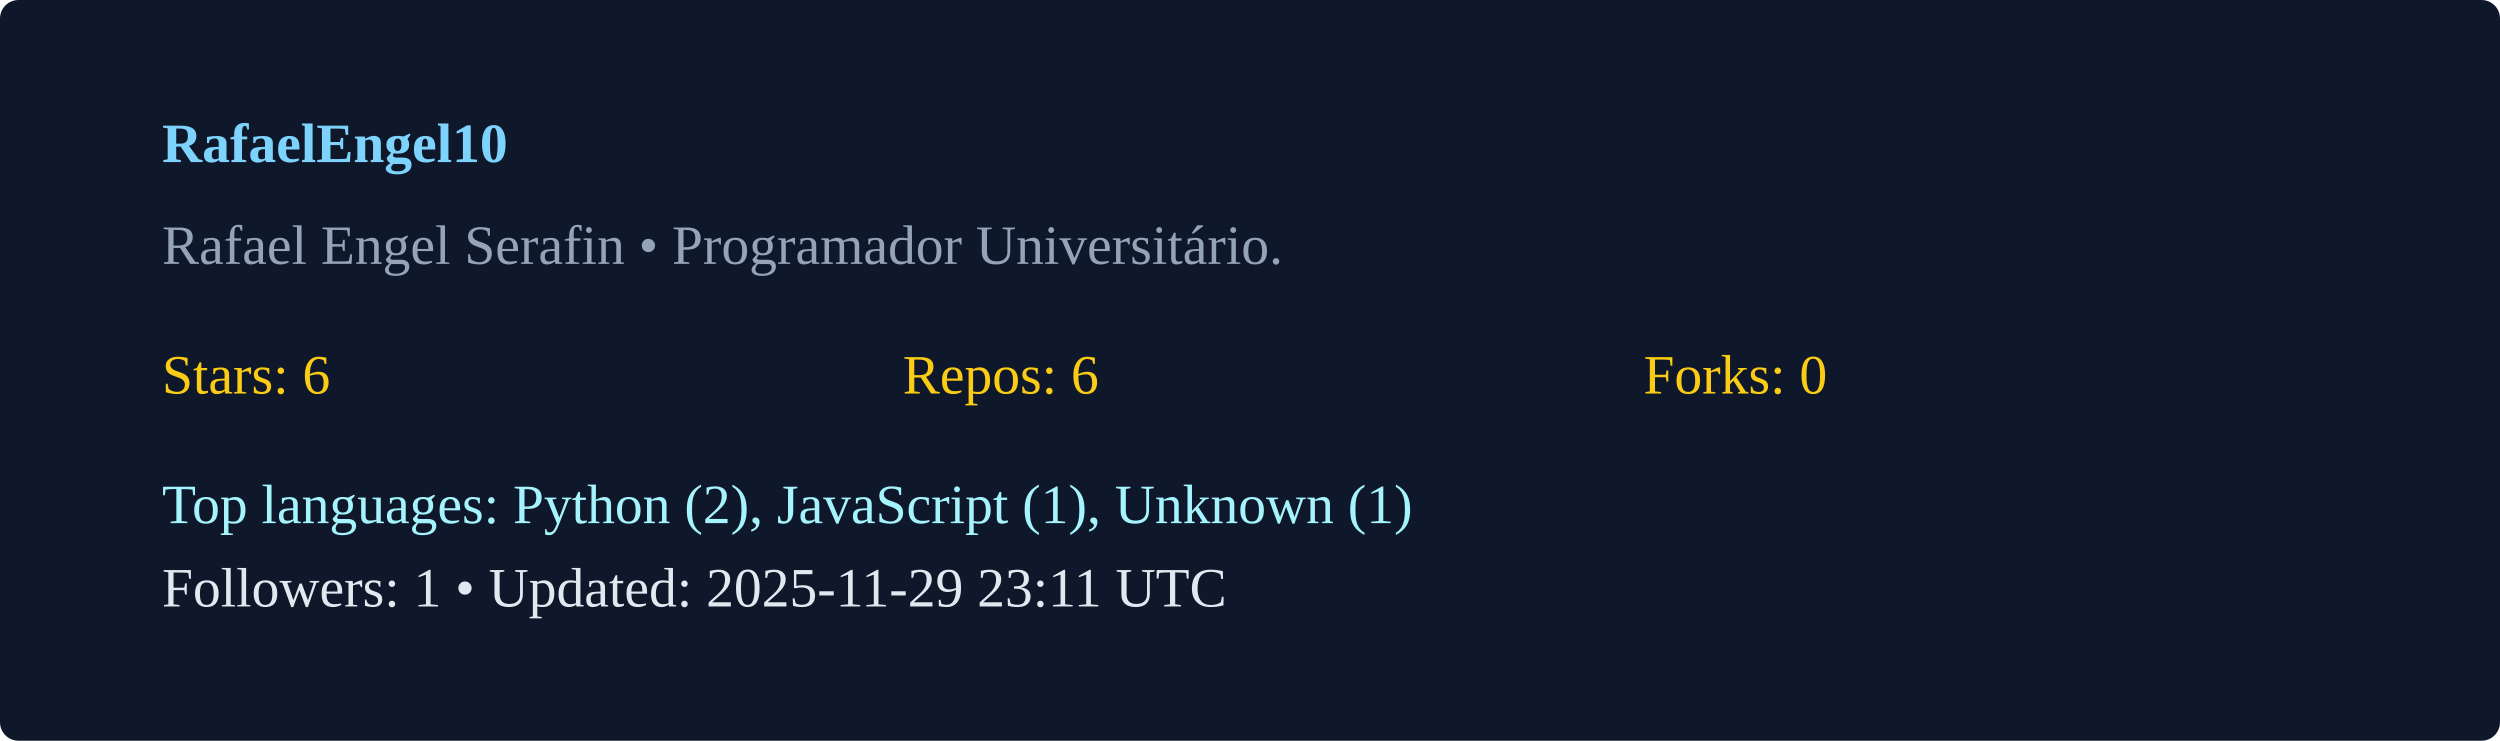
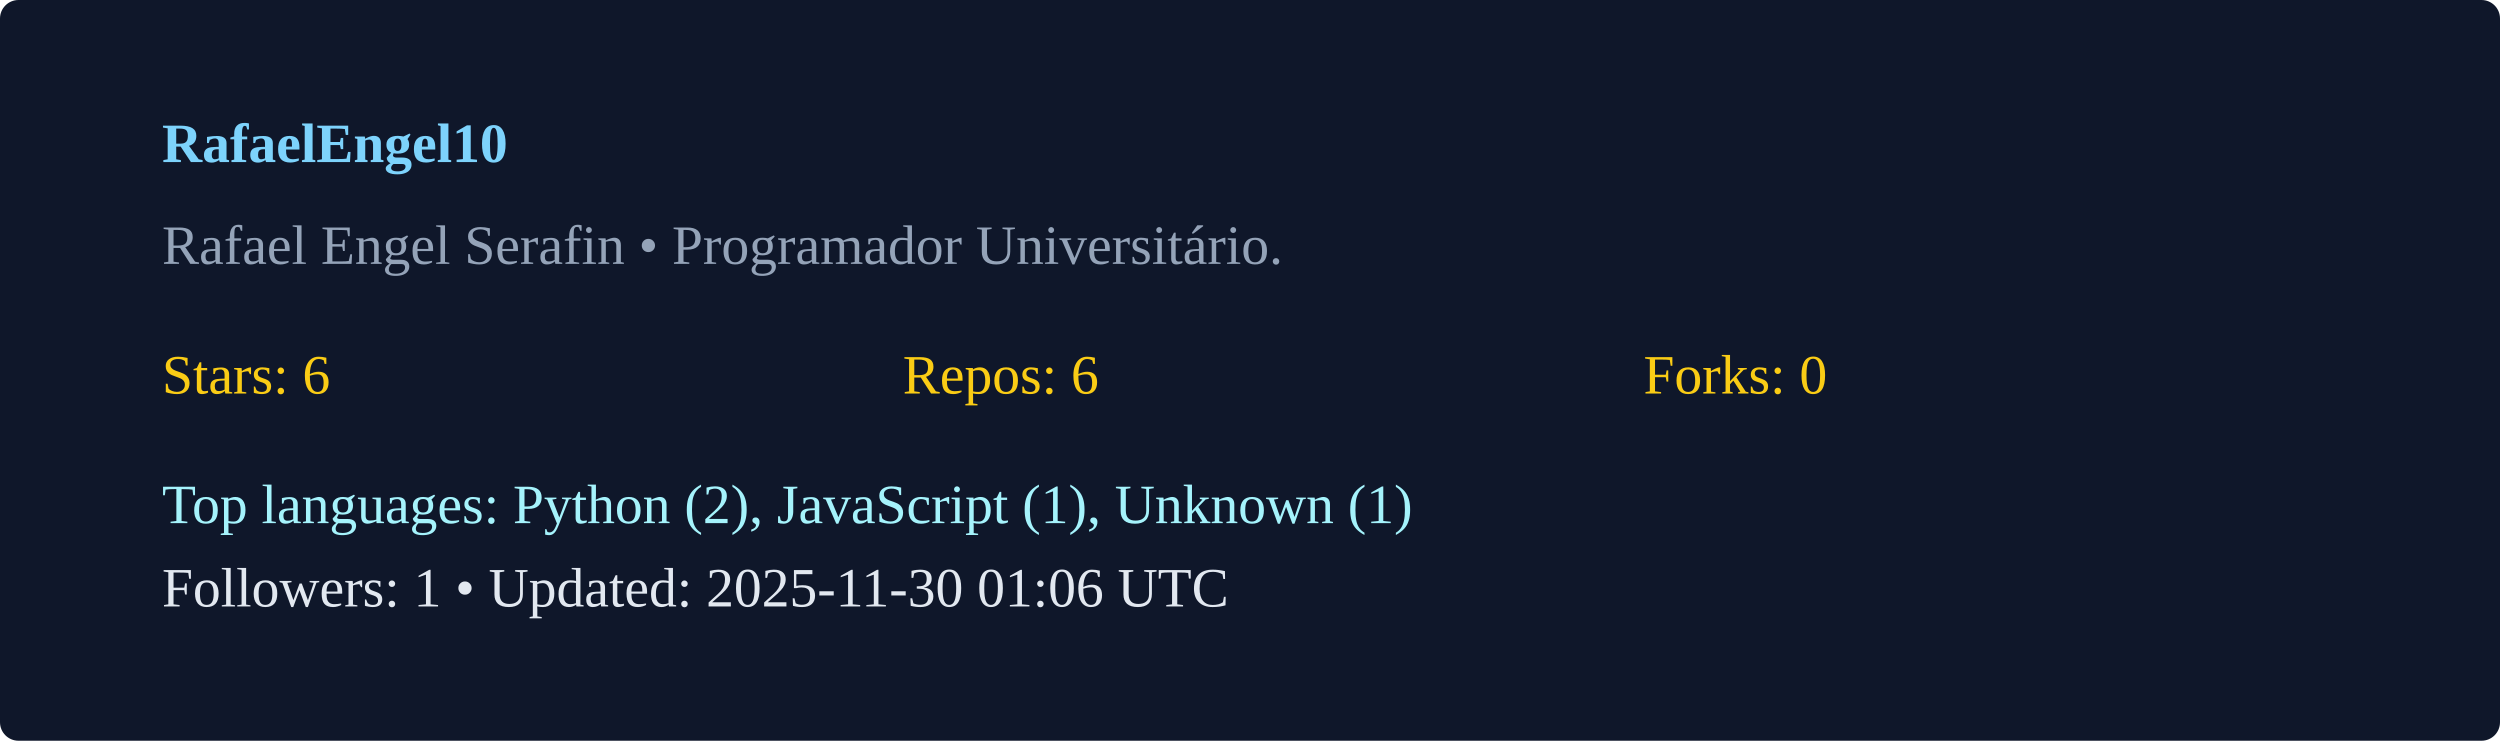
<svg xmlns="http://www.w3.org/2000/svg" width="540" height="160" viewBox="0 0 540 160">
  <rect width="100%" height="100%" rx="4" fill="#0f172a" />
  <g transform="translate(35,35)">
    <text x="0" y="0" fill="#7dd3fc" font-weight="600">RafaelEngel10</text>
    <text x="0" y="22" fill="#94a3b8">Rafael Engel Serafin  • Programador Universitário. </text>
    <g transform="translate(0,50)">
      <text x="0" y="0" fill="#facc15">Stars: 6</text>
      <text x="160" y="0" fill="#facc15">Repos: 6</text>
      <text x="320" y="0" fill="#facc15">Forks: 0</text>
      <text x="0" y="28" fill="#a5f3fc">Top languages: Python (2), JavaScript (1), Unknown (1)</text>
-       <text x="0" y="46" fill="#e2e8f0">Followers: 1 • Updated: 2025-11-29 23:11 UTC</text>
+       <text x="0" y="46" fill="#e2e8f0">Followers: 1 • Updated: 2025-11-30 01:06 UTC</text>
    </g>
  </g>
</svg>
